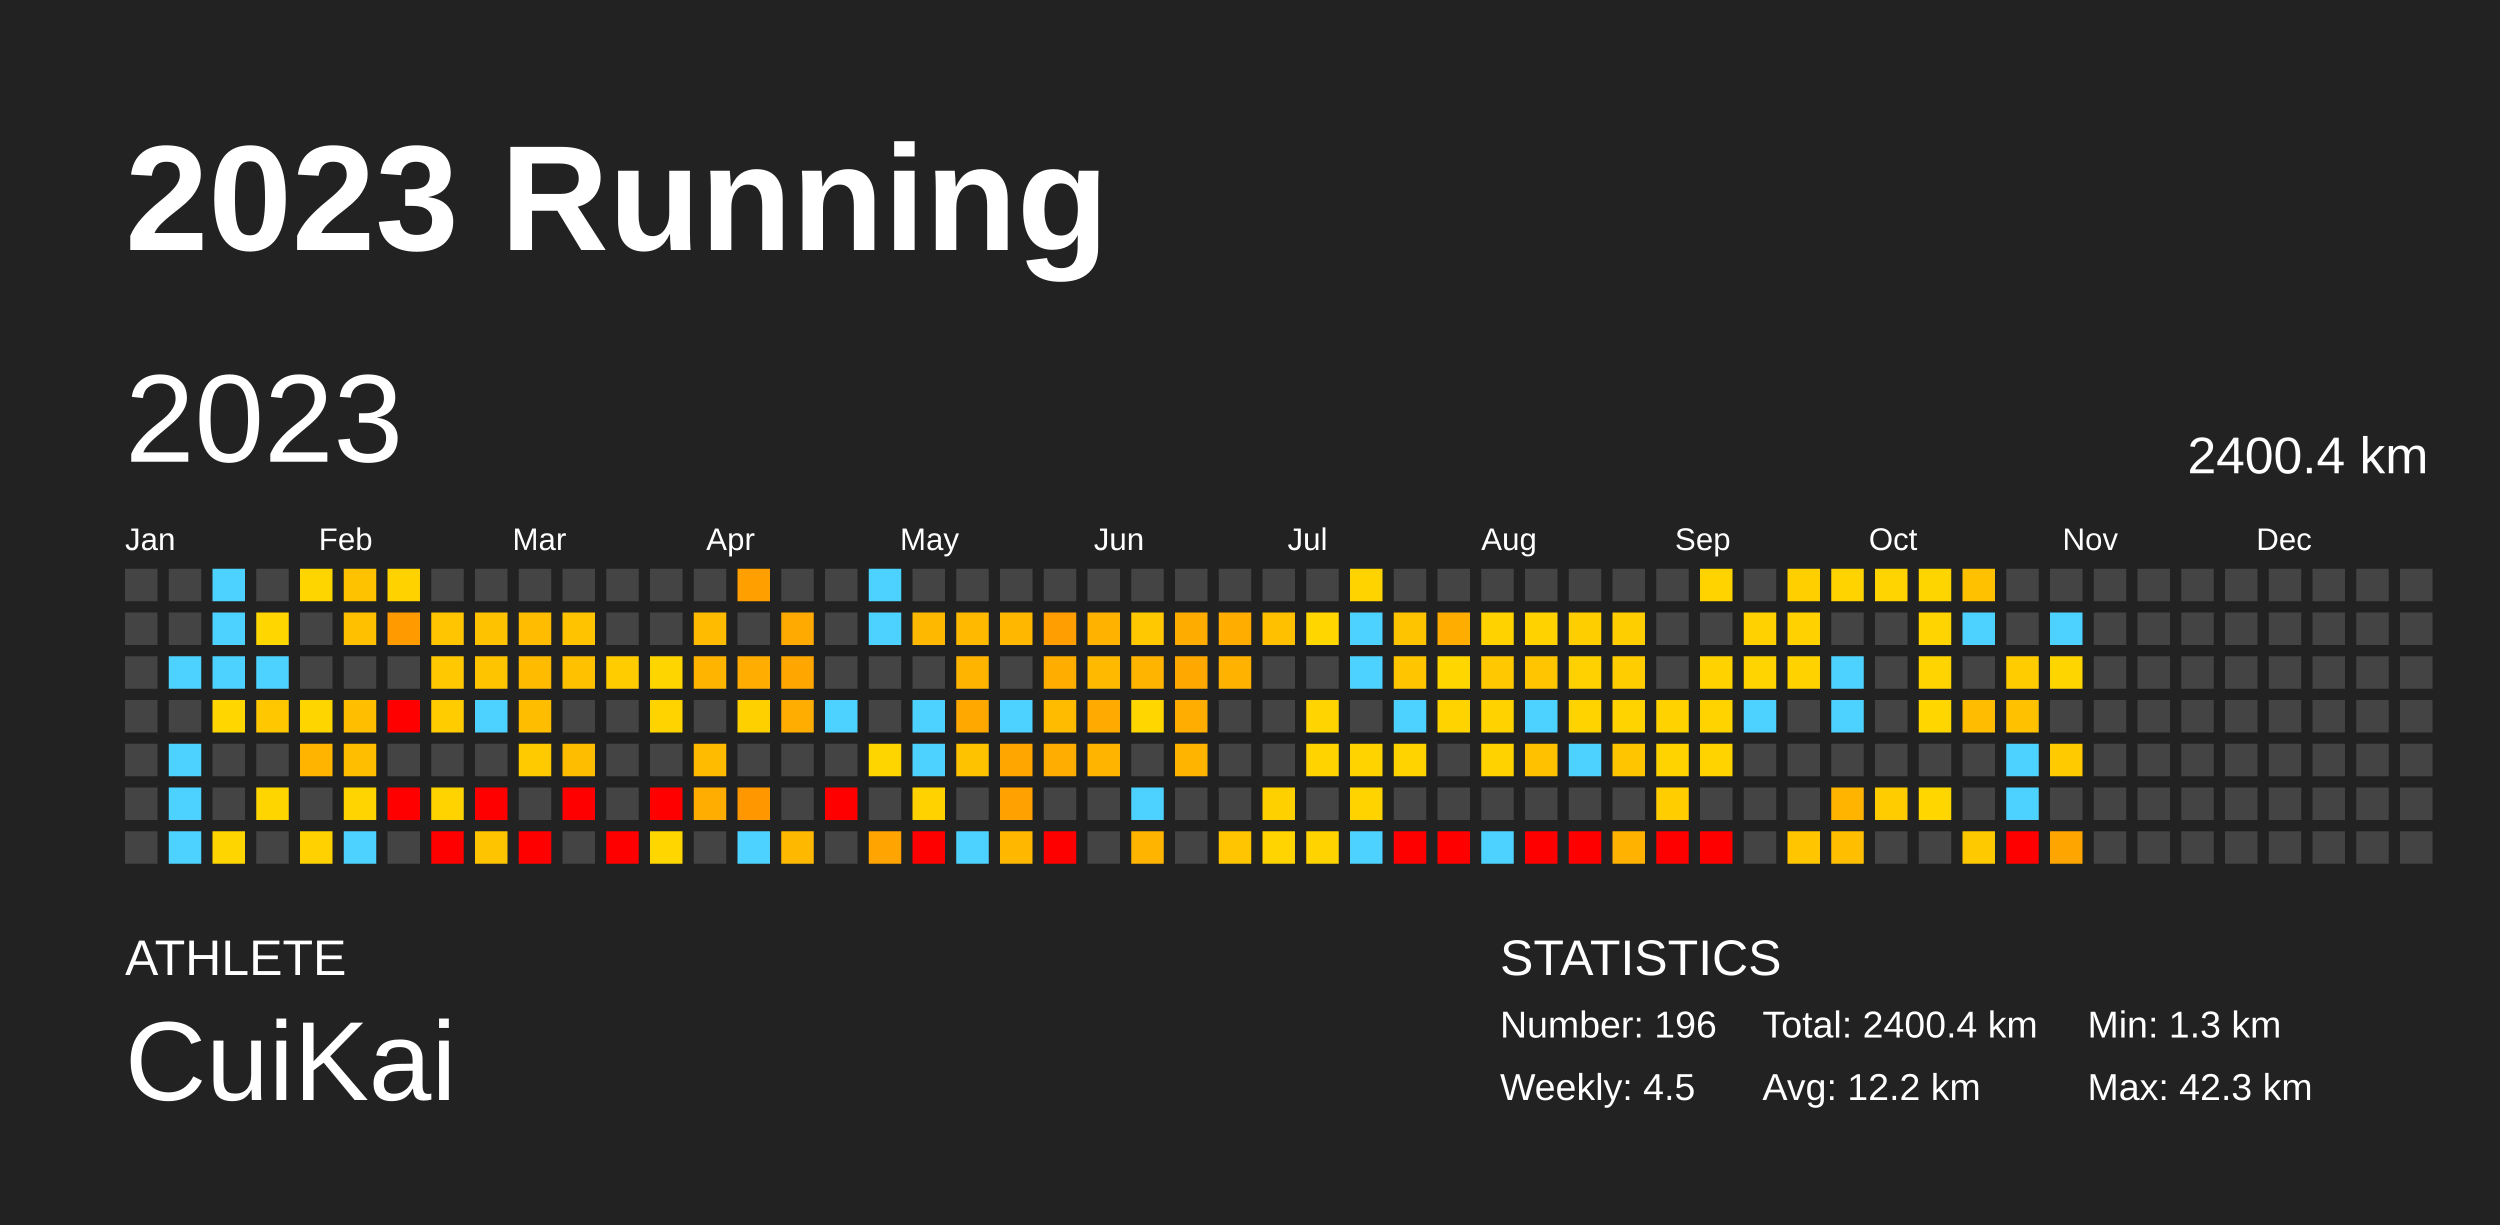
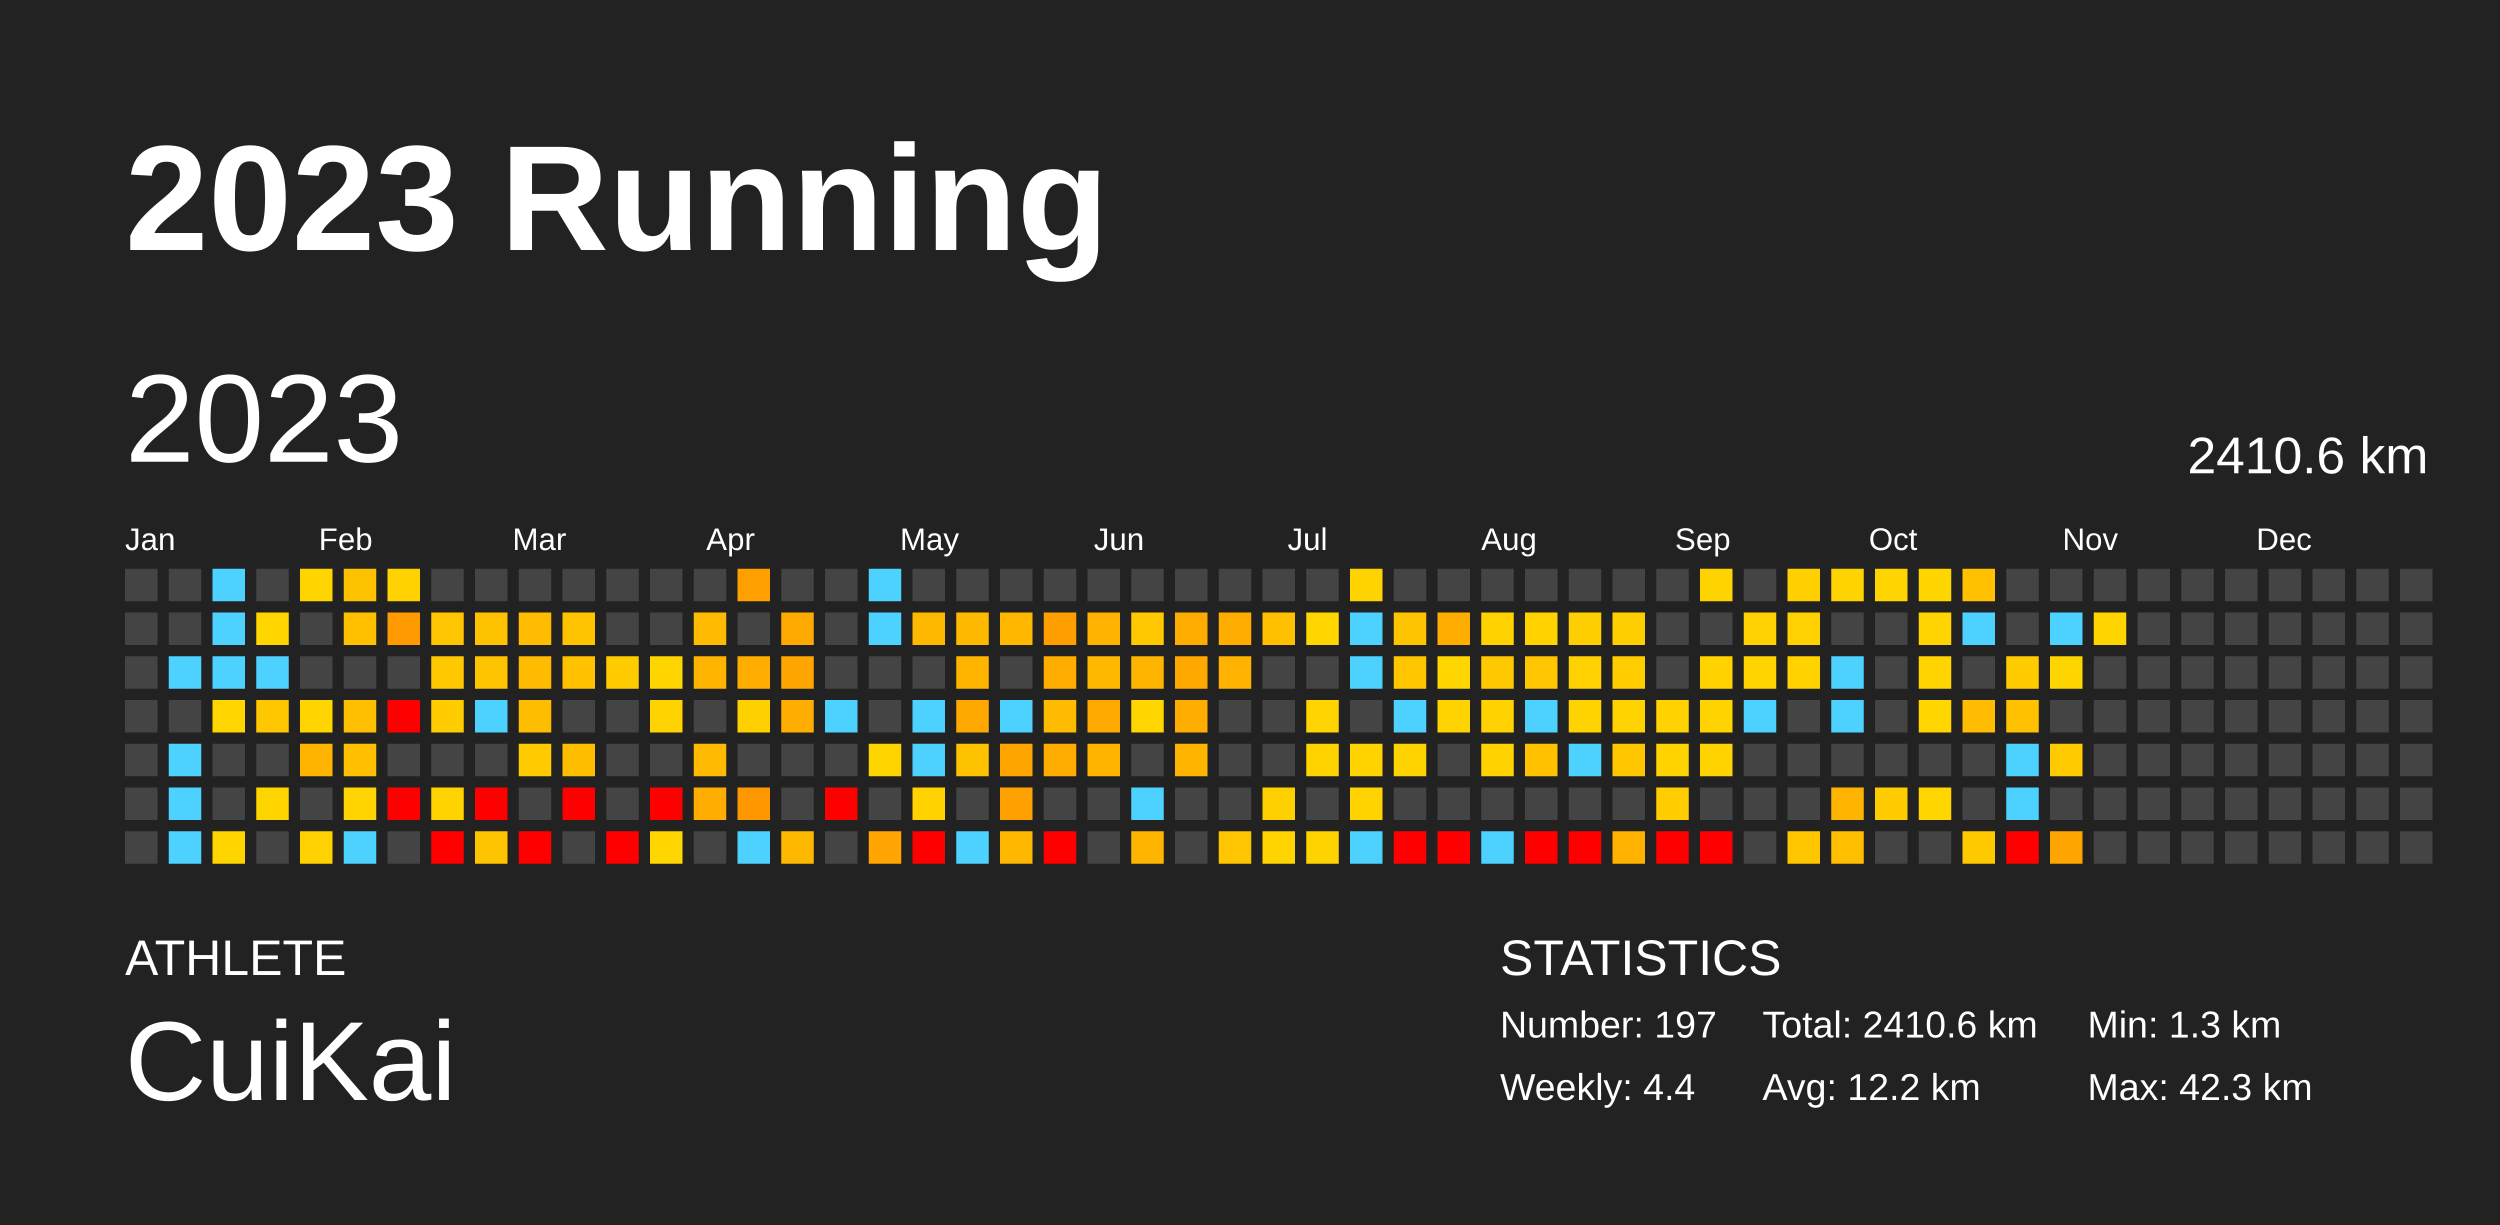
<svg xmlns="http://www.w3.org/2000/svg" baseProfile="full" height="98mm" version="1.1" viewBox="0,0,200,98" width="200mm">
  <defs />
  <rect fill="#222222" height="98" width="200" x="0" y="0" />
  <text fill="#FFFFFF" style="font-size:12px; font-family:Arial; font-weight:bold;" x="10" y="20">2023 Running</text>
  <text fill="#FFFFFF" style="font-size:4px; font-family:Arial" x="10" y="78">ATHLETE</text>
  <text fill="#FFFFFF" style="font-size:9px; font-family:Arial" x="10" y="88">CuiKai</text>
  <text fill="#FFFFFF" style="font-size:4px; font-family:Arial" x="120" y="78">STATISTICS</text>
-   <text fill="#FFFFFF" style="font-size:3px; font-family:Arial" x="120" y="83">Number: 196</text>
-   <text fill="#FFFFFF" style="font-size:3px; font-family:Arial" x="120" y="88">Weekly: 4.5</text>
-   <text fill="#FFFFFF" style="font-size:3px; font-family:Arial" x="141" y="83">Total: 2400.4 km</text>
+   <text fill="#FFFFFF" style="font-size:3px; font-family:Arial" x="120" y="83">Number: 197</text>
+   <text fill="#FFFFFF" style="font-size:3px; font-family:Arial" x="120" y="88">Weekly: 4.4</text>
+   <text fill="#FFFFFF" style="font-size:3px; font-family:Arial" x="141" y="83">Total: 2410.6 km</text>
  <text fill="#FFFFFF" style="font-size:3px; font-family:Arial" x="141" y="88">Avg: 12.2 km</text>
  <text fill="#FFFFFF" style="font-size:3px; font-family:Arial" x="167" y="83">Min: 1.3 km</text>
  <text fill="#FFFFFF" style="font-size:3px; font-family:Arial" x="167" y="88">Max: 42.3 km</text>
  <text dominant-baseline="hanging" fill="#FFFFFF" style="font-size:10.0px; font-family:Arial;" x="10" y="30">2023</text>
-   <text dominant-baseline="hanging" fill="#FFFFFF" style="font-size:4.125px; font-family:Arial;" x="175" y="35">2400.4 km</text>
+   <text dominant-baseline="hanging" fill="#FFFFFF" style="font-size:4.125px; font-family:Arial;" x="175" y="35">2410.6 km</text>
  <text fill="#FFFFFF" style="font-size:2.5px; font-family:Arial" x="10.0" y="44">Jan</text>
  <text fill="#FFFFFF" style="font-size:2.5px; font-family:Arial" x="25.5" y="44">Feb</text>
  <text fill="#FFFFFF" style="font-size:2.5px; font-family:Arial" x="41.0" y="44">Mar</text>
  <text fill="#FFFFFF" style="font-size:2.5px; font-family:Arial" x="56.5" y="44">Apr</text>
  <text fill="#FFFFFF" style="font-size:2.5px; font-family:Arial" x="72.0" y="44">May</text>
  <text fill="#FFFFFF" style="font-size:2.5px; font-family:Arial" x="87.5" y="44">Jun</text>
  <text fill="#FFFFFF" style="font-size:2.5px; font-family:Arial" x="103.0" y="44">Jul</text>
  <text fill="#FFFFFF" style="font-size:2.5px; font-family:Arial" x="118.5" y="44">Aug</text>
  <text fill="#FFFFFF" style="font-size:2.5px; font-family:Arial" x="134.0" y="44">Sep</text>
  <text fill="#FFFFFF" style="font-size:2.5px; font-family:Arial" x="149.5" y="44">Oct</text>
  <text fill="#FFFFFF" style="font-size:2.5px; font-family:Arial" x="165.0" y="44">Nov</text>
  <text fill="#FFFFFF" style="font-size:2.5px; font-family:Arial" x="180.5" y="44">Dec</text>
  <rect fill="#444444" height="2.6" width="2.6" x="10.0" y="45.5" />
  <rect fill="#444444" height="2.6" width="2.6" x="10.0" y="49.0" />
  <rect fill="#444444" height="2.6" width="2.6" x="10.0" y="52.5" />
  <rect fill="#444444" height="2.6" width="2.6" x="10.0" y="56.0" />
  <rect fill="#444444" height="2.6" width="2.6" x="10.0" y="59.5" />
  <rect fill="#444444" height="2.6" width="2.6" x="10.0" y="63.0" />
  <rect fill="#444444" height="2.6" width="2.6" x="10.0" y="66.5" />
  <rect fill="#444444" height="2.6" width="2.6" x="13.5" y="45.5" />
  <rect fill="#444444" height="2.6" width="2.6" x="13.5" y="49.0" />
  <rect fill="#4dd2ff" height="2.6" width="2.6" x="13.5" y="52.5" />
  <rect fill="#444444" height="2.6" width="2.6" x="13.5" y="56.0" />
  <rect fill="#4dd2ff" height="2.6" width="2.6" x="13.5" y="59.5" />
  <rect fill="#4dd2ff" height="2.6" width="2.6" x="13.5" y="63.0" />
  <rect fill="#4dd2ff" height="2.6" width="2.6" x="13.5" y="66.5" />
  <rect fill="#4dd2ff" height="2.6" width="2.6" x="17.0" y="45.5" />
  <rect fill="#4dd2ff" height="2.6" width="2.6" x="17.0" y="49.0" />
  <rect fill="#4dd2ff" height="2.6" width="2.6" x="17.0" y="52.5" />
  <rect fill="#ffd600" height="2.6" width="2.6" x="17.0" y="56.0" />
  <rect fill="#444444" height="2.6" width="2.6" x="17.0" y="59.5" />
  <rect fill="#444444" height="2.6" width="2.6" x="17.0" y="63.0" />
  <rect fill="#ffd500" height="2.6" width="2.6" x="17.0" y="66.5" />
  <rect fill="#444444" height="2.6" width="2.6" x="20.5" y="45.5" />
  <rect fill="#ffd600" height="2.6" width="2.6" x="20.5" y="49.0" />
  <rect fill="#4dd2ff" height="2.6" width="2.6" x="20.5" y="52.5" />
  <rect fill="#ffc700" height="2.6" width="2.6" x="20.5" y="56.0" />
  <rect fill="#444444" height="2.6" width="2.6" x="20.5" y="59.5" />
  <rect fill="#ffd500" height="2.6" width="2.6" x="20.5" y="63.0" />
  <rect fill="#444444" height="2.6" width="2.6" x="20.5" y="66.5" />
  <rect fill="#ffd500" height="2.6" width="2.6" x="24.0" y="45.5" />
  <rect fill="#444444" height="2.6" width="2.6" x="24.0" y="49.0" />
  <rect fill="#444444" height="2.6" width="2.6" x="24.0" y="52.5" />
  <rect fill="#ffd500" height="2.6" width="2.6" x="24.0" y="56.0" />
  <rect fill="#ffb500" height="2.6" width="2.6" x="24.0" y="59.5" />
  <rect fill="#444444" height="2.6" width="2.6" x="24.0" y="63.0" />
  <rect fill="#ffd100" height="2.6" width="2.6" x="24.0" y="66.5" />
  <rect fill="#ffc200" height="2.6" width="2.6" x="27.5" y="45.5" />
  <rect fill="#ffc000" height="2.6" width="2.6" x="27.5" y="49.0" />
  <rect fill="#444444" height="2.6" width="2.6" x="27.5" y="52.5" />
  <rect fill="#ffbf00" height="2.6" width="2.6" x="27.5" y="56.0" />
  <rect fill="#ffbf00" height="2.6" width="2.6" x="27.5" y="59.5" />
  <rect fill="#ffd400" height="2.6" width="2.6" x="27.5" y="63.0" />
  <rect fill="#4dd2ff" height="2.6" width="2.6" x="27.5" y="66.5" />
  <rect fill="#ffd200" height="2.6" width="2.6" x="31.0" y="45.5" />
  <rect fill="#ff9a00" height="2.6" width="2.6" x="31.0" y="49.0" />
  <rect fill="#444444" height="2.6" width="2.6" x="31.0" y="52.5" />
  <rect fill="red" height="2.6" width="2.6" x="31.0" y="56.0" />
  <rect fill="#444444" height="2.6" width="2.6" x="31.0" y="59.5" />
  <rect fill="red" height="2.6" width="2.6" x="31.0" y="63.0" />
  <rect fill="#444444" height="2.6" width="2.6" x="31.0" y="66.5" />
  <rect fill="#444444" height="2.6" width="2.6" x="34.5" y="45.5" />
  <rect fill="#ffc500" height="2.6" width="2.6" x="34.5" y="49.0" />
  <rect fill="#ffc800" height="2.6" width="2.6" x="34.5" y="52.5" />
  <rect fill="#ffcc00" height="2.6" width="2.6" x="34.5" y="56.0" />
  <rect fill="#444444" height="2.6" width="2.6" x="34.5" y="59.5" />
  <rect fill="#ffd300" height="2.6" width="2.6" x="34.5" y="63.0" />
  <rect fill="red" height="2.6" width="2.6" x="34.5" y="66.5" />
  <rect fill="#444444" height="2.6" width="2.6" x="38.0" y="45.5" />
  <rect fill="#ffc200" height="2.6" width="2.6" x="38.0" y="49.0" />
  <rect fill="#ffc400" height="2.6" width="2.6" x="38.0" y="52.5" />
  <rect fill="#4dd2ff" height="2.6" width="2.6" x="38.0" y="56.0" />
  <rect fill="#444444" height="2.6" width="2.6" x="38.0" y="59.5" />
  <rect fill="red" height="2.6" width="2.6" x="38.0" y="63.0" />
  <rect fill="#ffc400" height="2.6" width="2.6" x="38.0" y="66.5" />
  <rect fill="#444444" height="2.6" width="2.6" x="41.5" y="45.5" />
  <rect fill="#ffbc00" height="2.6" width="2.6" x="41.5" y="49.0" />
  <rect fill="#ffbb00" height="2.6" width="2.6" x="41.5" y="52.5" />
  <rect fill="#ffbd00" height="2.6" width="2.6" x="41.5" y="56.0" />
  <rect fill="#ffca00" height="2.6" width="2.6" x="41.5" y="59.5" />
  <rect fill="#444444" height="2.6" width="2.6" x="41.5" y="63.0" />
  <rect fill="red" height="2.6" width="2.6" x="41.5" y="66.5" />
  <rect fill="#444444" height="2.6" width="2.6" x="45.0" y="45.5" />
  <rect fill="#ffc300" height="2.6" width="2.6" x="45.0" y="49.0" />
  <rect fill="#ffc100" height="2.6" width="2.6" x="45.0" y="52.5" />
  <rect fill="#444444" height="2.6" width="2.6" x="45.0" y="56.0" />
  <rect fill="#ffbd00" height="2.6" width="2.6" x="45.0" y="59.5" />
  <rect fill="red" height="2.6" width="2.6" x="45.0" y="63.0" />
  <rect fill="#444444" height="2.6" width="2.6" x="45.0" y="66.5" />
  <rect fill="#444444" height="2.6" width="2.6" x="48.5" y="45.5" />
  <rect fill="#444444" height="2.6" width="2.6" x="48.5" y="49.0" />
  <rect fill="#ffcc00" height="2.6" width="2.6" x="48.5" y="52.5" />
  <rect fill="#444444" height="2.6" width="2.6" x="48.5" y="56.0" />
  <rect fill="#444444" height="2.6" width="2.6" x="48.5" y="59.5" />
  <rect fill="#444444" height="2.6" width="2.6" x="48.5" y="63.0" />
  <rect fill="red" height="2.6" width="2.6" x="48.5" y="66.5" />
  <rect fill="#444444" height="2.6" width="2.6" x="52.0" y="45.5" />
  <rect fill="#444444" height="2.6" width="2.6" x="52.0" y="49.0" />
  <rect fill="#ffd500" height="2.6" width="2.6" x="52.0" y="52.5" />
  <rect fill="#ffd300" height="2.6" width="2.6" x="52.0" y="56.0" />
  <rect fill="#444444" height="2.6" width="2.6" x="52.0" y="59.5" />
  <rect fill="red" height="2.6" width="2.6" x="52.0" y="63.0" />
  <rect fill="#ffd600" height="2.6" width="2.6" x="52.0" y="66.5" />
  <rect fill="#444444" height="2.6" width="2.6" x="55.5" y="45.5" />
  <rect fill="#ffbb00" height="2.6" width="2.6" x="55.5" y="49.0" />
  <rect fill="#ffb500" height="2.6" width="2.6" x="55.5" y="52.5" />
  <rect fill="#444444" height="2.6" width="2.6" x="55.5" y="56.0" />
  <rect fill="#ffbb00" height="2.6" width="2.6" x="55.5" y="59.5" />
  <rect fill="#ffad00" height="2.6" width="2.6" x="55.5" y="63.0" />
  <rect fill="#444444" height="2.6" width="2.6" x="55.5" y="66.5" />
  <rect fill="#ffa000" height="2.6" width="2.6" x="59.0" y="45.5" />
  <rect fill="#444444" height="2.6" width="2.6" x="59.0" y="49.0" />
  <rect fill="#ffad00" height="2.6" width="2.6" x="59.0" y="52.5" />
  <rect fill="#ffd000" height="2.6" width="2.6" x="59.0" y="56.0" />
  <rect fill="#444444" height="2.6" width="2.6" x="59.0" y="59.5" />
  <rect fill="#ff9800" height="2.6" width="2.6" x="59.0" y="63.0" />
  <rect fill="#4dd2ff" height="2.6" width="2.6" x="59.0" y="66.5" />
  <rect fill="#444444" height="2.6" width="2.6" x="62.5" y="45.5" />
  <rect fill="#ffaa00" height="2.6" width="2.6" x="62.5" y="49.0" />
  <rect fill="#ffa700" height="2.6" width="2.6" x="62.5" y="52.5" />
  <rect fill="#ffad00" height="2.6" width="2.6" x="62.5" y="56.0" />
  <rect fill="#444444" height="2.6" width="2.6" x="62.5" y="59.5" />
  <rect fill="#444444" height="2.6" width="2.6" x="62.5" y="63.0" />
  <rect fill="#ffb800" height="2.6" width="2.6" x="62.5" y="66.5" />
  <rect fill="#444444" height="2.6" width="2.6" x="66.0" y="45.5" />
  <rect fill="#444444" height="2.6" width="2.6" x="66.0" y="49.0" />
  <rect fill="#444444" height="2.6" width="2.6" x="66.0" y="52.5" />
  <rect fill="#4dd2ff" height="2.6" width="2.6" x="66.0" y="56.0" />
  <rect fill="#444444" height="2.6" width="2.6" x="66.0" y="59.5" />
  <rect fill="red" height="2.6" width="2.6" x="66.0" y="63.0" />
  <rect fill="#444444" height="2.6" width="2.6" x="66.0" y="66.5" />
  <rect fill="#4dd2ff" height="2.6" width="2.6" x="69.5" y="45.5" />
  <rect fill="#4dd2ff" height="2.6" width="2.6" x="69.5" y="49.0" />
  <rect fill="#444444" height="2.6" width="2.6" x="69.5" y="52.5" />
  <rect fill="#444444" height="2.6" width="2.6" x="69.5" y="56.0" />
  <rect fill="#ffd500" height="2.6" width="2.6" x="69.5" y="59.5" />
  <rect fill="#444444" height="2.6" width="2.6" x="69.5" y="63.0" />
  <rect fill="#ffa400" height="2.6" width="2.6" x="69.5" y="66.5" />
  <rect fill="#444444" height="2.6" width="2.6" x="73.0" y="45.5" />
  <rect fill="#ffb800" height="2.6" width="2.6" x="73.0" y="49.0" />
  <rect fill="#444444" height="2.6" width="2.6" x="73.0" y="52.5" />
  <rect fill="#4dd2ff" height="2.6" width="2.6" x="73.0" y="56.0" />
  <rect fill="#4dd2ff" height="2.6" width="2.6" x="73.0" y="59.5" />
  <rect fill="#ffd200" height="2.6" width="2.6" x="73.0" y="63.0" />
  <rect fill="red" height="2.6" width="2.6" x="73.0" y="66.5" />
  <rect fill="#444444" height="2.6" width="2.6" x="76.5" y="45.5" />
  <rect fill="#ffba00" height="2.6" width="2.6" x="76.5" y="49.0" />
  <rect fill="#ffb500" height="2.6" width="2.6" x="76.5" y="52.5" />
  <rect fill="#ffa900" height="2.6" width="2.6" x="76.5" y="56.0" />
  <rect fill="#ffc200" height="2.6" width="2.6" x="76.5" y="59.5" />
  <rect fill="#444444" height="2.6" width="2.6" x="76.5" y="63.0" />
  <rect fill="#4dd2ff" height="2.6" width="2.6" x="76.5" y="66.5" />
  <rect fill="#444444" height="2.6" width="2.6" x="80.0" y="45.5" />
  <rect fill="#ffb700" height="2.6" width="2.6" x="80.0" y="49.0" />
  <rect fill="#444444" height="2.6" width="2.6" x="80.0" y="52.5" />
  <rect fill="#4dd2ff" height="2.6" width="2.6" x="80.0" y="56.0" />
  <rect fill="#ffa700" height="2.6" width="2.6" x="80.0" y="59.5" />
  <rect fill="#ffa100" height="2.6" width="2.6" x="80.0" y="63.0" />
  <rect fill="#ffb700" height="2.6" width="2.6" x="80.0" y="66.5" />
  <rect fill="#444444" height="2.6" width="2.6" x="83.5" y="45.5" />
  <rect fill="#ff9e00" height="2.6" width="2.6" x="83.5" y="49.0" />
  <rect fill="#ffae00" height="2.6" width="2.6" x="83.5" y="52.5" />
  <rect fill="#ffbb00" height="2.6" width="2.6" x="83.5" y="56.0" />
  <rect fill="#ffad00" height="2.6" width="2.6" x="83.5" y="59.5" />
  <rect fill="#444444" height="2.6" width="2.6" x="83.5" y="63.0" />
  <rect fill="red" height="2.6" width="2.6" x="83.5" y="66.5" />
  <rect fill="#444444" height="2.6" width="2.6" x="87.0" y="45.5" />
  <rect fill="#ffb200" height="2.6" width="2.6" x="87.0" y="49.0" />
  <rect fill="#ffba00" height="2.6" width="2.6" x="87.0" y="52.5" />
  <rect fill="#ffaa00" height="2.6" width="2.6" x="87.0" y="56.0" />
  <rect fill="#ffb500" height="2.6" width="2.6" x="87.0" y="59.5" />
  <rect fill="#444444" height="2.6" width="2.6" x="87.0" y="63.0" />
  <rect fill="#444444" height="2.6" width="2.6" x="87.0" y="66.5" />
  <rect fill="#444444" height="2.6" width="2.6" x="90.5" y="45.5" />
  <rect fill="#ffc800" height="2.6" width="2.6" x="90.5" y="49.0" />
  <rect fill="#ffb400" height="2.6" width="2.6" x="90.5" y="52.5" />
  <rect fill="#ffd600" height="2.6" width="2.6" x="90.5" y="56.0" />
  <rect fill="#444444" height="2.6" width="2.6" x="90.5" y="59.5" />
  <rect fill="#4dd2ff" height="2.6" width="2.6" x="90.5" y="63.0" />
  <rect fill="#ffb400" height="2.6" width="2.6" x="90.5" y="66.5" />
  <rect fill="#444444" height="2.6" width="2.6" x="94.0" y="45.5" />
  <rect fill="#ffac00" height="2.6" width="2.6" x="94.0" y="49.0" />
  <rect fill="#ffa900" height="2.6" width="2.6" x="94.0" y="52.5" />
  <rect fill="#ffad00" height="2.6" width="2.6" x="94.0" y="56.0" />
  <rect fill="#ffb500" height="2.6" width="2.6" x="94.0" y="59.5" />
  <rect fill="#444444" height="2.6" width="2.6" x="94.0" y="63.0" />
  <rect fill="#444444" height="2.6" width="2.6" x="94.0" y="66.5" />
  <rect fill="#444444" height="2.6" width="2.6" x="97.5" y="45.5" />
  <rect fill="#ffae00" height="2.6" width="2.6" x="97.5" y="49.0" />
  <rect fill="#ffb300" height="2.6" width="2.6" x="97.5" y="52.5" />
  <rect fill="#444444" height="2.6" width="2.6" x="97.5" y="56.0" />
  <rect fill="#444444" height="2.6" width="2.6" x="97.5" y="59.5" />
  <rect fill="#444444" height="2.6" width="2.6" x="97.5" y="63.0" />
  <rect fill="#ffc500" height="2.6" width="2.6" x="97.5" y="66.5" />
  <rect fill="#444444" height="2.6" width="2.6" x="101.0" y="45.5" />
  <rect fill="#ffc000" height="2.6" width="2.6" x="101.0" y="49.0" />
  <rect fill="#444444" height="2.6" width="2.6" x="101.0" y="52.5" />
  <rect fill="#444444" height="2.6" width="2.6" x="101.0" y="56.0" />
  <rect fill="#444444" height="2.6" width="2.6" x="101.0" y="59.5" />
  <rect fill="#ffd000" height="2.6" width="2.6" x="101.0" y="63.0" />
  <rect fill="#ffd400" height="2.6" width="2.6" x="101.0" y="66.5" />
  <rect fill="#444444" height="2.6" width="2.6" x="104.5" y="45.5" />
  <rect fill="#ffd600" height="2.6" width="2.6" x="104.5" y="49.0" />
  <rect fill="#444444" height="2.6" width="2.6" x="104.5" y="52.5" />
  <rect fill="#ffd400" height="2.6" width="2.6" x="104.5" y="56.0" />
  <rect fill="#ffd300" height="2.6" width="2.6" x="104.5" y="59.5" />
  <rect fill="#444444" height="2.6" width="2.6" x="104.5" y="63.0" />
  <rect fill="#ffd300" height="2.6" width="2.6" x="104.5" y="66.5" />
  <rect fill="#ffd300" height="2.6" width="2.6" x="108.0" y="45.5" />
  <rect fill="#4dd2ff" height="2.6" width="2.6" x="108.0" y="49.0" />
  <rect fill="#4dd2ff" height="2.6" width="2.6" x="108.0" y="52.5" />
  <rect fill="#444444" height="2.6" width="2.6" x="108.0" y="56.0" />
  <rect fill="#ffd300" height="2.6" width="2.6" x="108.0" y="59.5" />
  <rect fill="#ffd300" height="2.6" width="2.6" x="108.0" y="63.0" />
  <rect fill="#4dd2ff" height="2.6" width="2.6" x="108.0" y="66.5" />
  <rect fill="#444444" height="2.6" width="2.6" x="111.5" y="45.5" />
  <rect fill="#ffc400" height="2.6" width="2.6" x="111.5" y="49.0" />
  <rect fill="#ffc600" height="2.6" width="2.6" x="111.5" y="52.5" />
  <rect fill="#4dd2ff" height="2.6" width="2.6" x="111.5" y="56.0" />
  <rect fill="#ffd300" height="2.6" width="2.6" x="111.5" y="59.5" />
  <rect fill="#444444" height="2.6" width="2.6" x="111.5" y="63.0" />
  <rect fill="red" height="2.6" width="2.6" x="111.5" y="66.5" />
  <rect fill="#444444" height="2.6" width="2.6" x="115.0" y="45.5" />
  <rect fill="#ffae00" height="2.6" width="2.6" x="115.0" y="49.0" />
  <rect fill="#ffd600" height="2.6" width="2.6" x="115.0" y="52.5" />
  <rect fill="#ffd300" height="2.6" width="2.6" x="115.0" y="56.0" />
  <rect fill="#444444" height="2.6" width="2.6" x="115.0" y="59.5" />
  <rect fill="#444444" height="2.6" width="2.6" x="115.0" y="63.0" />
  <rect fill="red" height="2.6" width="2.6" x="115.0" y="66.5" />
  <rect fill="#444444" height="2.6" width="2.6" x="118.5" y="45.5" />
  <rect fill="#ffd200" height="2.6" width="2.6" x="118.5" y="49.0" />
  <rect fill="#ffc800" height="2.6" width="2.6" x="118.5" y="52.5" />
  <rect fill="#ffd200" height="2.6" width="2.6" x="118.5" y="56.0" />
  <rect fill="#ffd200" height="2.6" width="2.6" x="118.5" y="59.5" />
  <rect fill="#444444" height="2.6" width="2.6" x="118.5" y="63.0" />
  <rect fill="#4dd2ff" height="2.6" width="2.6" x="118.5" y="66.5" />
  <rect fill="#444444" height="2.6" width="2.6" x="122.0" y="45.5" />
  <rect fill="#ffd200" height="2.6" width="2.6" x="122.0" y="49.0" />
  <rect fill="#ffc500" height="2.6" width="2.6" x="122.0" y="52.5" />
  <rect fill="#4dd2ff" height="2.6" width="2.6" x="122.0" y="56.0" />
  <rect fill="#ffc100" height="2.6" width="2.6" x="122.0" y="59.5" />
  <rect fill="#444444" height="2.6" width="2.6" x="122.0" y="63.0" />
  <rect fill="red" height="2.6" width="2.6" x="122.0" y="66.5" />
  <rect fill="#444444" height="2.6" width="2.6" x="125.5" y="45.5" />
  <rect fill="#ffce00" height="2.6" width="2.6" x="125.5" y="49.0" />
  <rect fill="#ffd100" height="2.6" width="2.6" x="125.5" y="52.5" />
  <rect fill="#ffd300" height="2.6" width="2.6" x="125.5" y="56.0" />
  <rect fill="#4dd2ff" height="2.6" width="2.6" x="125.5" y="59.5" />
  <rect fill="#444444" height="2.6" width="2.6" x="125.5" y="63.0" />
  <rect fill="red" height="2.6" width="2.6" x="125.5" y="66.5" />
  <rect fill="#444444" height="2.6" width="2.6" x="129.0" y="45.5" />
  <rect fill="#ffce00" height="2.6" width="2.6" x="129.0" y="49.0" />
  <rect fill="#ffcd00" height="2.6" width="2.6" x="129.0" y="52.5" />
  <rect fill="#ffd300" height="2.6" width="2.6" x="129.0" y="56.0" />
  <rect fill="#ffc600" height="2.6" width="2.6" x="129.0" y="59.5" />
  <rect fill="#444444" height="2.6" width="2.6" x="129.0" y="63.0" />
  <rect fill="#ffb200" height="2.6" width="2.6" x="129.0" y="66.5" />
  <rect fill="#444444" height="2.6" width="2.6" x="132.5" y="45.5" />
  <rect fill="#444444" height="2.6" width="2.6" x="132.5" y="49.0" />
  <rect fill="#444444" height="2.6" width="2.6" x="132.5" y="52.5" />
  <rect fill="#ffd200" height="2.6" width="2.6" x="132.5" y="56.0" />
  <rect fill="#ffd300" height="2.6" width="2.6" x="132.5" y="59.5" />
  <rect fill="#ffcd00" height="2.6" width="2.6" x="132.5" y="63.0" />
  <rect fill="red" height="2.6" width="2.6" x="132.5" y="66.5" />
  <rect fill="#ffd300" height="2.6" width="2.6" x="136.0" y="45.5" />
  <rect fill="#444444" height="2.6" width="2.6" x="136.0" y="49.0" />
  <rect fill="#ffd200" height="2.6" width="2.6" x="136.0" y="52.5" />
  <rect fill="#ffd300" height="2.6" width="2.6" x="136.0" y="56.0" />
  <rect fill="#ffd300" height="2.6" width="2.6" x="136.0" y="59.5" />
  <rect fill="#444444" height="2.6" width="2.6" x="136.0" y="63.0" />
  <rect fill="red" height="2.6" width="2.6" x="136.0" y="66.5" />
  <rect fill="#444444" height="2.6" width="2.6" x="139.5" y="45.5" />
  <rect fill="#ffd100" height="2.6" width="2.6" x="139.5" y="49.0" />
  <rect fill="#ffd400" height="2.6" width="2.6" x="139.5" y="52.5" />
  <rect fill="#4dd2ff" height="2.6" width="2.6" x="139.5" y="56.0" />
  <rect fill="#444444" height="2.6" width="2.6" x="139.5" y="59.5" />
  <rect fill="#444444" height="2.6" width="2.6" x="139.5" y="63.0" />
  <rect fill="#444444" height="2.6" width="2.6" x="139.5" y="66.5" />
  <rect fill="#ffcf00" height="2.6" width="2.6" x="143.0" y="45.5" />
  <rect fill="#ffd100" height="2.6" width="2.6" x="143.0" y="49.0" />
  <rect fill="#ffd200" height="2.6" width="2.6" x="143.0" y="52.5" />
  <rect fill="#444444" height="2.6" width="2.6" x="143.0" y="56.0" />
  <rect fill="#444444" height="2.6" width="2.6" x="143.0" y="59.5" />
  <rect fill="#444444" height="2.6" width="2.6" x="143.0" y="63.0" />
  <rect fill="#ffc600" height="2.6" width="2.6" x="143.0" y="66.5" />
  <rect fill="#ffd300" height="2.6" width="2.6" x="146.5" y="45.5" />
  <rect fill="#444444" height="2.6" width="2.6" x="146.5" y="49.0" />
  <rect fill="#4dd2ff" height="2.6" width="2.6" x="146.5" y="52.5" />
  <rect fill="#4dd2ff" height="2.6" width="2.6" x="146.5" y="56.0" />
  <rect fill="#444444" height="2.6" width="2.6" x="146.5" y="59.5" />
  <rect fill="#ffb500" height="2.6" width="2.6" x="146.5" y="63.0" />
  <rect fill="#ffbf00" height="2.6" width="2.6" x="146.5" y="66.5" />
  <rect fill="#ffd400" height="2.6" width="2.6" x="150.0" y="45.5" />
  <rect fill="#444444" height="2.6" width="2.6" x="150.0" y="49.0" />
  <rect fill="#444444" height="2.6" width="2.6" x="150.0" y="52.5" />
  <rect fill="#444444" height="2.6" width="2.6" x="150.0" y="56.0" />
  <rect fill="#444444" height="2.6" width="2.6" x="150.0" y="59.5" />
  <rect fill="#ffcc00" height="2.6" width="2.6" x="150.0" y="63.0" />
  <rect fill="#444444" height="2.6" width="2.6" x="150.0" y="66.5" />
  <rect fill="#ffd500" height="2.6" width="2.6" x="153.5" y="45.5" />
  <rect fill="#ffd400" height="2.6" width="2.6" x="153.5" y="49.0" />
  <rect fill="#ffd400" height="2.6" width="2.6" x="153.5" y="52.5" />
  <rect fill="#ffd600" height="2.6" width="2.6" x="153.5" y="56.0" />
  <rect fill="#444444" height="2.6" width="2.6" x="153.5" y="59.5" />
  <rect fill="#ffd600" height="2.6" width="2.6" x="153.5" y="63.0" />
  <rect fill="#444444" height="2.6" width="2.6" x="153.5" y="66.5" />
  <rect fill="#ffc100" height="2.6" width="2.6" x="157.0" y="45.5" />
  <rect fill="#4dd2ff" height="2.6" width="2.6" x="157.0" y="49.0" />
  <rect fill="#444444" height="2.6" width="2.6" x="157.0" y="52.5" />
  <rect fill="#ffbc00" height="2.6" width="2.6" x="157.0" y="56.0" />
  <rect fill="#444444" height="2.6" width="2.6" x="157.0" y="59.5" />
  <rect fill="#444444" height="2.6" width="2.6" x="157.0" y="63.0" />
  <rect fill="#ffc900" height="2.6" width="2.6" x="157.0" y="66.5" />
  <rect fill="#444444" height="2.6" width="2.6" x="160.5" y="45.5" />
  <rect fill="#444444" height="2.6" width="2.6" x="160.5" y="49.0" />
  <rect fill="#ffcc00" height="2.6" width="2.6" x="160.5" y="52.5" />
  <rect fill="#ffc100" height="2.6" width="2.6" x="160.5" y="56.0" />
  <rect fill="#4dd2ff" height="2.6" width="2.6" x="160.5" y="59.5" />
  <rect fill="#4dd2ff" height="2.6" width="2.6" x="160.5" y="63.0" />
  <rect fill="red" height="2.6" width="2.6" x="160.5" y="66.5" />
  <rect fill="#444444" height="2.6" width="2.6" x="164.0" y="45.5" />
  <rect fill="#4dd2ff" height="2.6" width="2.6" x="164.0" y="49.0" />
  <rect fill="#ffd500" height="2.6" width="2.6" x="164.0" y="52.5" />
  <rect fill="#444444" height="2.6" width="2.6" x="164.0" y="56.0" />
  <rect fill="#ffcb00" height="2.6" width="2.6" x="164.0" y="59.5" />
  <rect fill="#444444" height="2.6" width="2.6" x="164.0" y="63.0" />
  <rect fill="#ffa500" height="2.6" width="2.6" x="164.0" y="66.5" />
  <rect fill="#444444" height="2.6" width="2.6" x="167.5" y="45.5" />
-   <rect fill="#444444" height="2.6" width="2.6" x="167.5" y="49.0" />
+   <rect fill="#ffd500" height="2.6" width="2.6" x="167.5" y="49.0" />
  <rect fill="#444444" height="2.6" width="2.6" x="167.5" y="52.5" />
  <rect fill="#444444" height="2.6" width="2.6" x="167.5" y="56.0" />
  <rect fill="#444444" height="2.6" width="2.6" x="167.5" y="59.5" />
  <rect fill="#444444" height="2.6" width="2.6" x="167.5" y="63.0" />
  <rect fill="#444444" height="2.6" width="2.6" x="167.5" y="66.5" />
  <rect fill="#444444" height="2.6" width="2.6" x="171.0" y="45.5" />
  <rect fill="#444444" height="2.6" width="2.6" x="171.0" y="49.0" />
  <rect fill="#444444" height="2.6" width="2.6" x="171.0" y="52.5" />
  <rect fill="#444444" height="2.6" width="2.6" x="171.0" y="56.0" />
  <rect fill="#444444" height="2.6" width="2.6" x="171.0" y="59.5" />
  <rect fill="#444444" height="2.6" width="2.6" x="171.0" y="63.0" />
  <rect fill="#444444" height="2.6" width="2.6" x="171.0" y="66.5" />
  <rect fill="#444444" height="2.6" width="2.6" x="174.5" y="45.5" />
  <rect fill="#444444" height="2.6" width="2.6" x="174.5" y="49.0" />
  <rect fill="#444444" height="2.6" width="2.6" x="174.5" y="52.5" />
  <rect fill="#444444" height="2.6" width="2.6" x="174.5" y="56.0" />
  <rect fill="#444444" height="2.6" width="2.6" x="174.5" y="59.5" />
  <rect fill="#444444" height="2.6" width="2.6" x="174.5" y="63.0" />
  <rect fill="#444444" height="2.6" width="2.6" x="174.5" y="66.5" />
  <rect fill="#444444" height="2.6" width="2.6" x="178.0" y="45.5" />
  <rect fill="#444444" height="2.6" width="2.6" x="178.0" y="49.0" />
  <rect fill="#444444" height="2.6" width="2.6" x="178.0" y="52.5" />
  <rect fill="#444444" height="2.6" width="2.6" x="178.0" y="56.0" />
  <rect fill="#444444" height="2.6" width="2.6" x="178.0" y="59.5" />
  <rect fill="#444444" height="2.6" width="2.6" x="178.0" y="63.0" />
  <rect fill="#444444" height="2.6" width="2.6" x="178.0" y="66.5" />
  <rect fill="#444444" height="2.6" width="2.6" x="181.5" y="45.5" />
  <rect fill="#444444" height="2.6" width="2.6" x="181.5" y="49.0" />
  <rect fill="#444444" height="2.6" width="2.6" x="181.5" y="52.5" />
  <rect fill="#444444" height="2.6" width="2.6" x="181.5" y="56.0" />
  <rect fill="#444444" height="2.6" width="2.6" x="181.5" y="59.5" />
  <rect fill="#444444" height="2.6" width="2.6" x="181.5" y="63.0" />
  <rect fill="#444444" height="2.6" width="2.6" x="181.5" y="66.5" />
  <rect fill="#444444" height="2.6" width="2.6" x="185.0" y="45.5" />
  <rect fill="#444444" height="2.6" width="2.6" x="185.0" y="49.0" />
  <rect fill="#444444" height="2.6" width="2.6" x="185.0" y="52.5" />
  <rect fill="#444444" height="2.6" width="2.6" x="185.0" y="56.0" />
  <rect fill="#444444" height="2.6" width="2.6" x="185.0" y="59.5" />
  <rect fill="#444444" height="2.6" width="2.6" x="185.0" y="63.0" />
  <rect fill="#444444" height="2.6" width="2.6" x="185.0" y="66.5" />
  <rect fill="#444444" height="2.6" width="2.6" x="188.5" y="45.5" />
  <rect fill="#444444" height="2.6" width="2.6" x="188.5" y="49.0" />
  <rect fill="#444444" height="2.6" width="2.6" x="188.5" y="52.5" />
  <rect fill="#444444" height="2.6" width="2.6" x="188.5" y="56.0" />
  <rect fill="#444444" height="2.6" width="2.6" x="188.5" y="59.5" />
  <rect fill="#444444" height="2.6" width="2.6" x="188.5" y="63.0" />
  <rect fill="#444444" height="2.6" width="2.6" x="188.5" y="66.5" />
  <rect fill="#444444" height="2.6" width="2.6" x="192.0" y="45.5" />
  <rect fill="#444444" height="2.6" width="2.6" x="192.0" y="49.0" />
  <rect fill="#444444" height="2.6" width="2.6" x="192.0" y="52.5" />
  <rect fill="#444444" height="2.6" width="2.6" x="192.0" y="56.0" />
  <rect fill="#444444" height="2.6" width="2.6" x="192.0" y="59.5" />
  <rect fill="#444444" height="2.6" width="2.6" x="192.0" y="63.0" />
  <rect fill="#444444" height="2.6" width="2.6" x="192.0" y="66.5" />
</svg>
